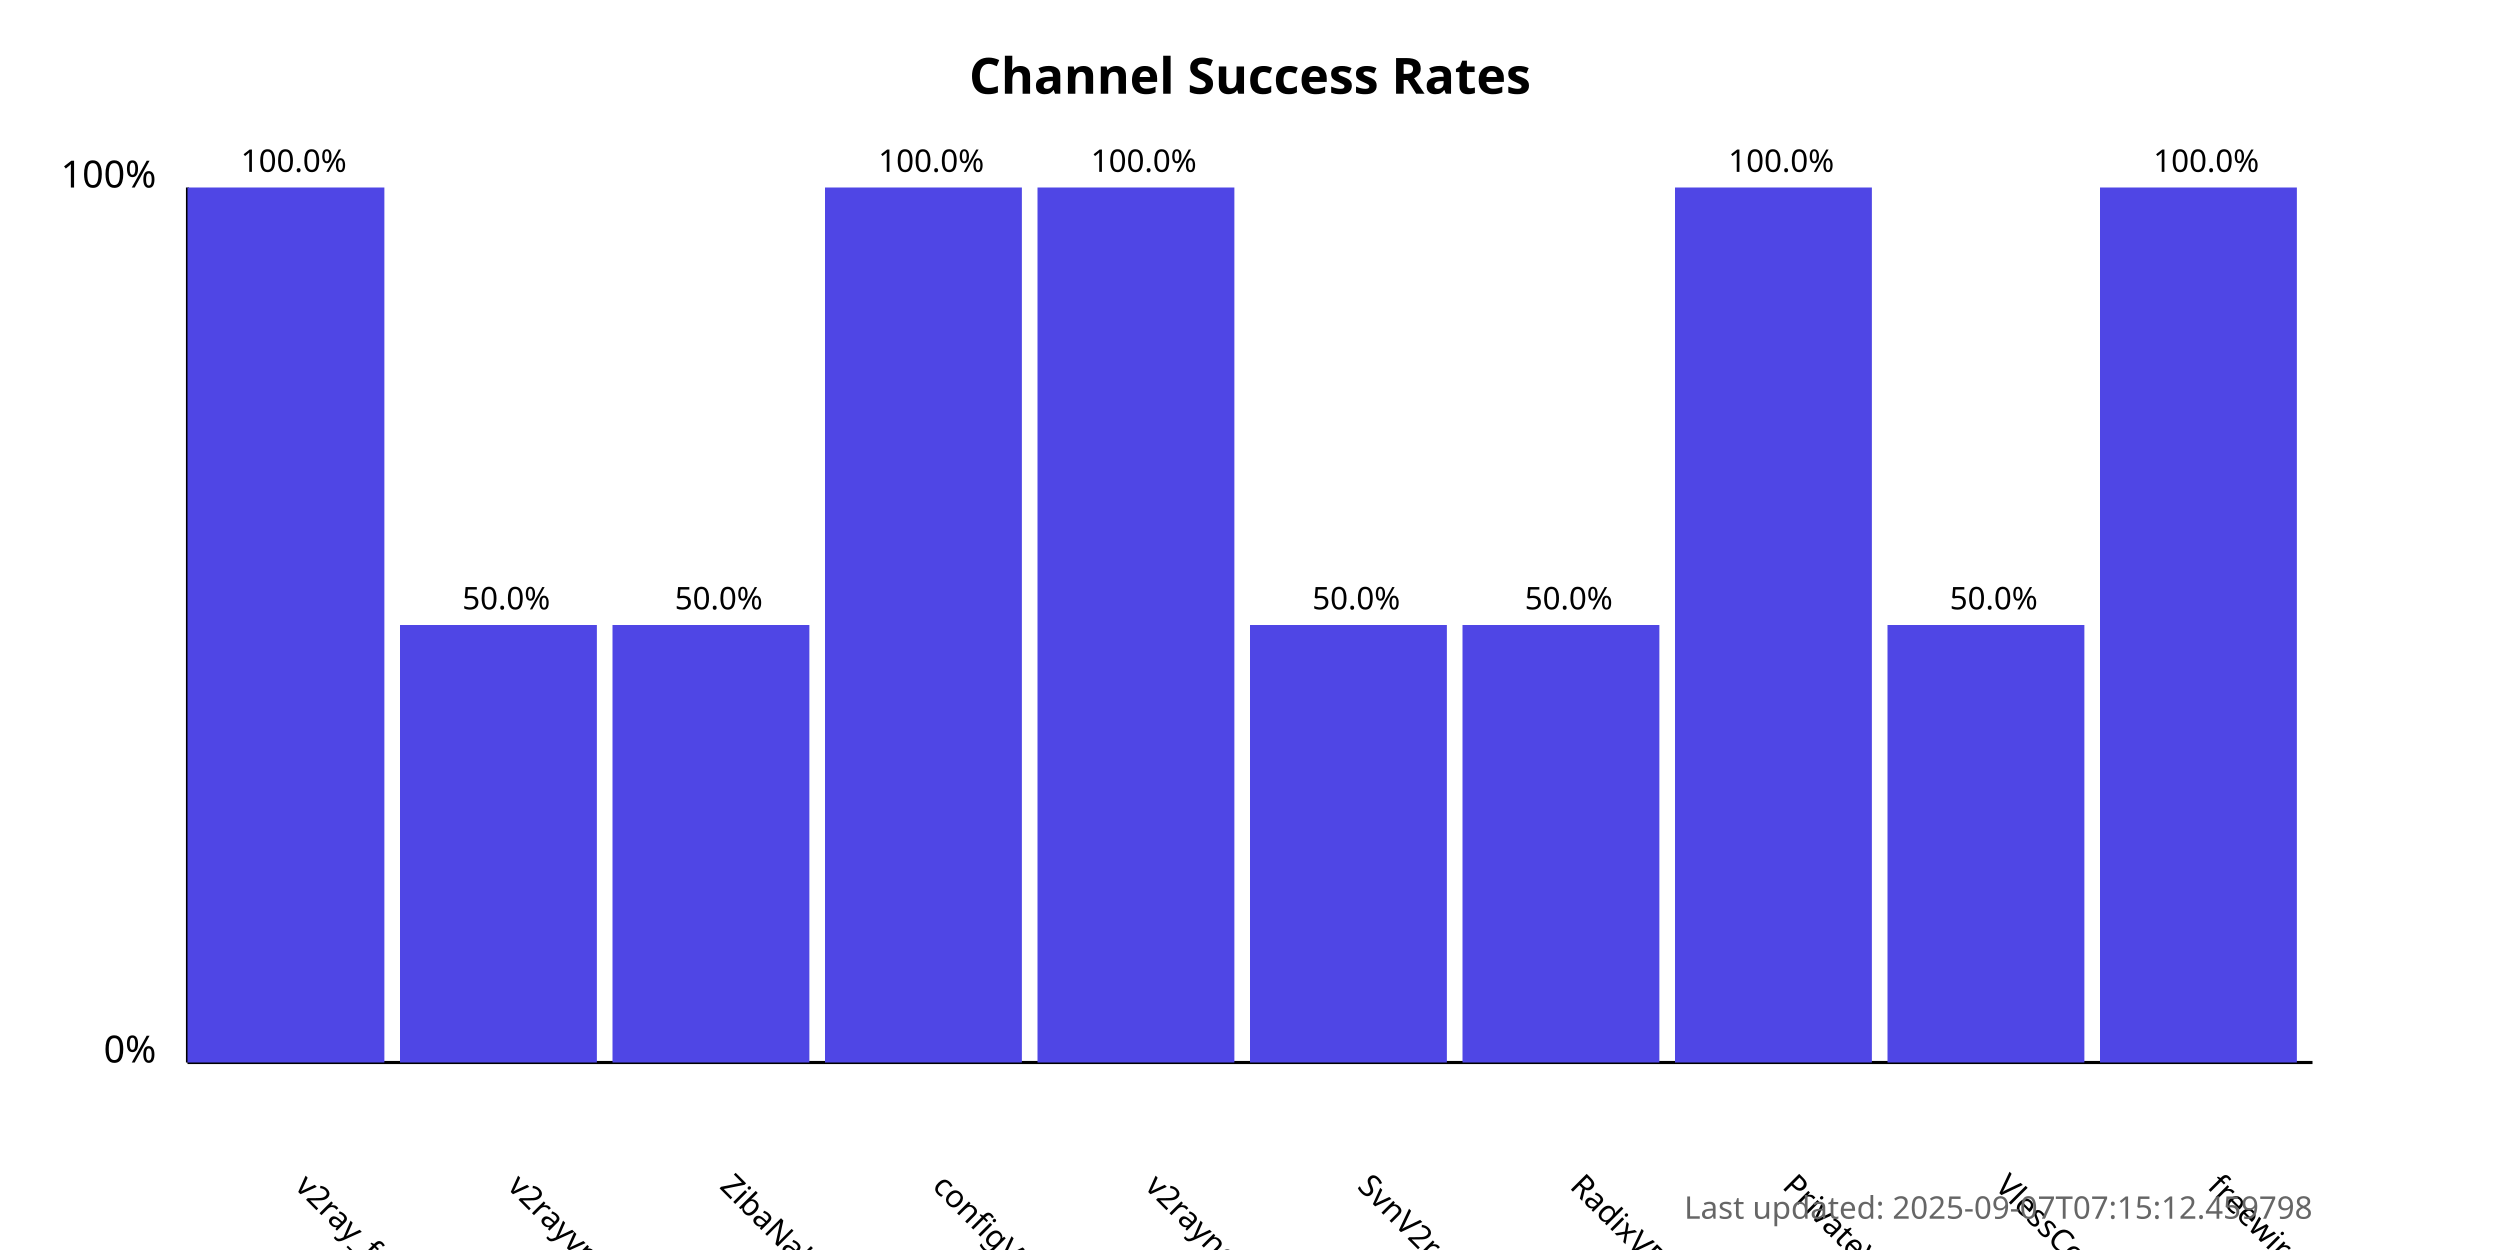
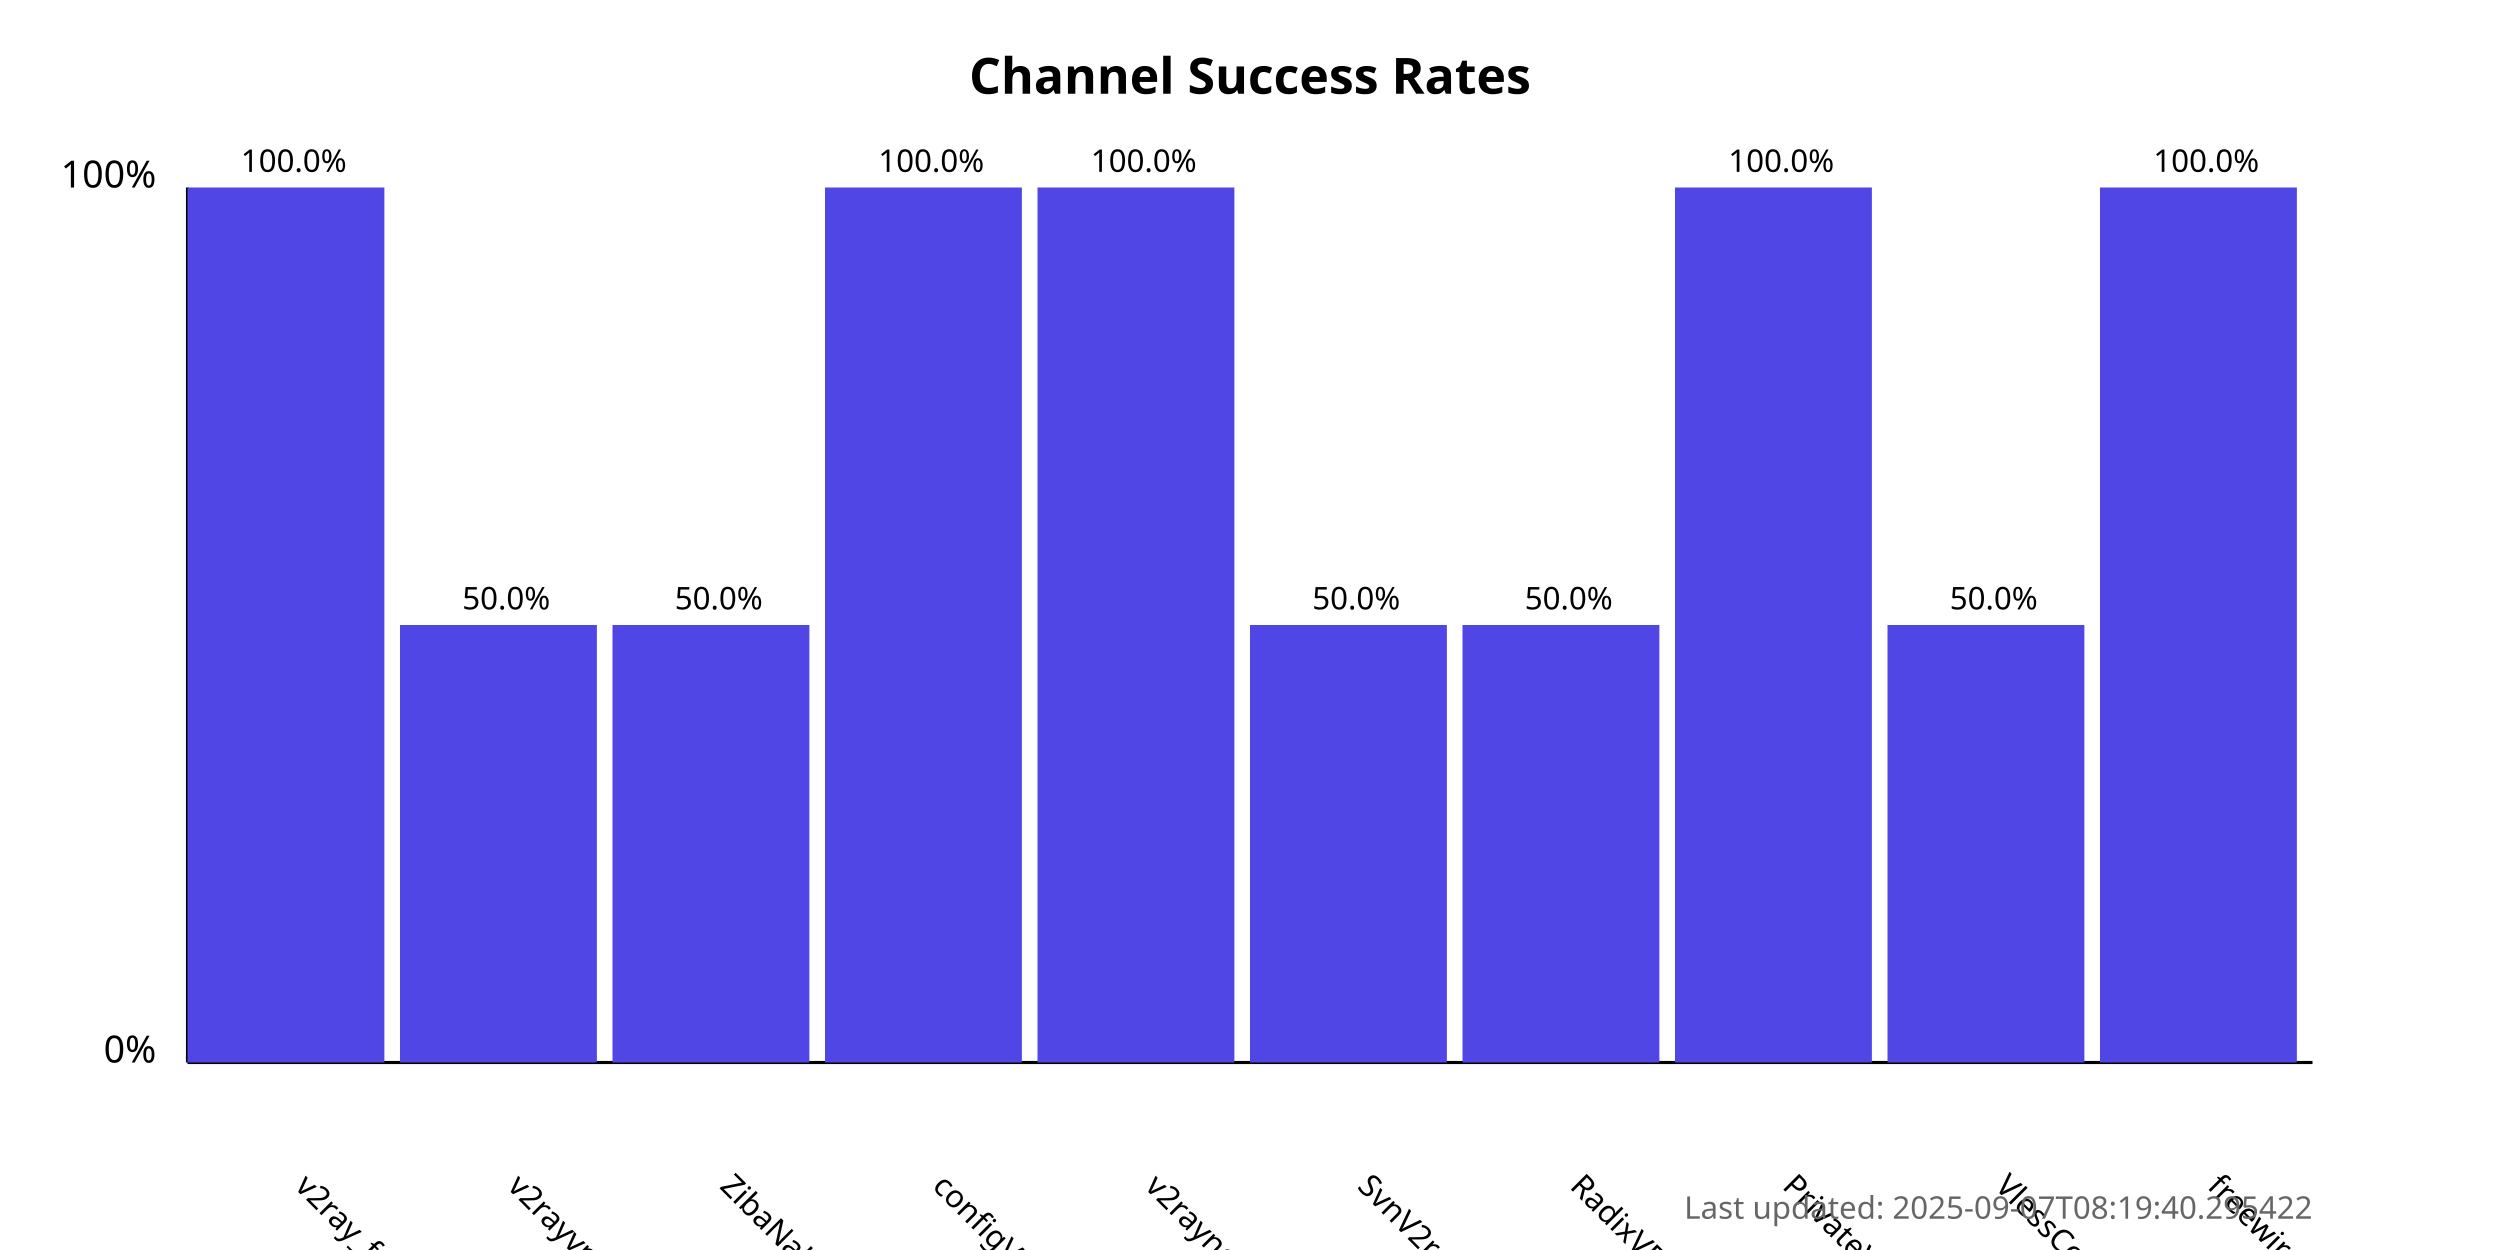
<svg xmlns="http://www.w3.org/2000/svg" width="800" height="400">
  <style>
            .chart-title { font: bold 16px sans-serif; }
            .axis-label { font: 12px sans-serif; }
            .tick-label { font: 10px sans-serif; }
            .bar { fill: #4f46e5; }
            .bar:hover { fill: #6366f1; }
            .timestamp { font: 10px sans-serif; fill: #666; }
        </style>
  <text x="400.0" y="30" text-anchor="middle" class="chart-title">
            Channel Success Rates
        </text>
  <line x1="60" y1="340" x2="60" y2="60" stroke="black" stroke-width="1" />
  <line x1="60" y1="340" x2="740" y2="340" stroke="black" stroke-width="1" />
  <text x="50" y="340" text-anchor="end" class="axis-label">0%</text>
  <text x="50" y="60" text-anchor="end" class="axis-label">100%</text>
  <g>
    <rect x="60" y="60.0" width="63.0" height="280.0" class="bar" />
    <text x="94.0" y="380" transform="rotate(45, 94.0, 380)" text-anchor="start" class="tick-label">
                v2ray_free_conf
            </text>
    <text x="94.0" y="55.0" text-anchor="middle" class="tick-label">
                100.0%
            </text>
  </g>
  <g>
    <rect x="128.0" y="200.0" width="63.0" height="140.0" class="bar" />
    <text x="162.0" y="380" transform="rotate(45, 162.0, 380)" text-anchor="start" class="tick-label">
                v2rayvpno
            </text>
    <text x="162.0" y="195.0" text-anchor="middle" class="tick-label">
                50.0%
            </text>
  </g>
  <g>
    <rect x="196.0" y="200.0" width="63.0" height="140.0" class="bar" />
    <text x="230.0" y="380" transform="rotate(45, 230.0, 380)" text-anchor="start" class="tick-label">
                ZibaNabz
            </text>
    <text x="230.0" y="195.0" text-anchor="middle" class="tick-label">
                50.0%
            </text>
  </g>
  <g>
    <rect x="264.0" y="60.0" width="63.0" height="280.0" class="bar" />
    <text x="298.0" y="380" transform="rotate(45, 298.0, 380)" text-anchor="start" class="tick-label">
                configV2rayForFree
            </text>
    <text x="298.0" y="55.0" text-anchor="middle" class="tick-label">
                100.0%
            </text>
  </g>
  <g>
    <rect x="332.0" y="60.0" width="63.0" height="280.0" class="bar" />
    <text x="366.0" y="380" transform="rotate(45, 366.0, 380)" text-anchor="start" class="tick-label">
                v2rayngvpn
            </text>
    <text x="366.0" y="55.0" text-anchor="middle" class="tick-label">
                100.0%
            </text>
  </g>
  <g>
    <rect x="400.0" y="200.0" width="63.0" height="140.0" class="bar" />
    <text x="434.0" y="380" transform="rotate(45, 434.0, 380)" text-anchor="start" class="tick-label">
                SvnV2ray
            </text>
    <text x="434.0" y="195.0" text-anchor="middle" class="tick-label">
                50.0%
            </text>
  </g>
  <g>
    <rect x="468.0" y="200.0" width="63.0" height="140.0" class="bar" />
    <text x="502.0" y="380" transform="rotate(45, 502.0, 380)" text-anchor="start" class="tick-label">
                RadixVPN
            </text>
    <text x="502.0" y="195.0" text-anchor="middle" class="tick-label">
                50.0%
            </text>
  </g>
  <g>
    <rect x="536.0" y="60.0" width="63.0" height="280.0" class="bar" />
    <text x="570.0" y="380" transform="rotate(45, 570.0, 380)" text-anchor="start" class="tick-label">
                PrivateVPNs
            </text>
    <text x="570.0" y="55.0" text-anchor="middle" class="tick-label">
                100.0%
            </text>
  </g>
  <g>
    <rect x="604.0" y="200.0" width="63.0" height="140.0" class="bar" />
    <text x="638.0" y="380" transform="rotate(45, 638.0, 380)" text-anchor="start" class="tick-label">
                VlessConfig
            </text>
    <text x="638.0" y="195.0" text-anchor="middle" class="tick-label">
                50.0%
            </text>
  </g>
  <g>
    <rect x="672.0" y="60.0" width="63.0" height="280.0" class="bar" />
    <text x="706.0" y="380" transform="rotate(45, 706.0, 380)" text-anchor="start" class="tick-label">
                freewireguard
            </text>
    <text x="706.0" y="55.0" text-anchor="middle" class="tick-label">
                100.0%
            </text>
  </g>
  <text x="740" y="390" text-anchor="end" class="timestamp">
-             Last updated: 2025-09-07T07:15:12.459798
+             Last updated: 2025-09-07T08:19:40.295422
        </text>
</svg>
